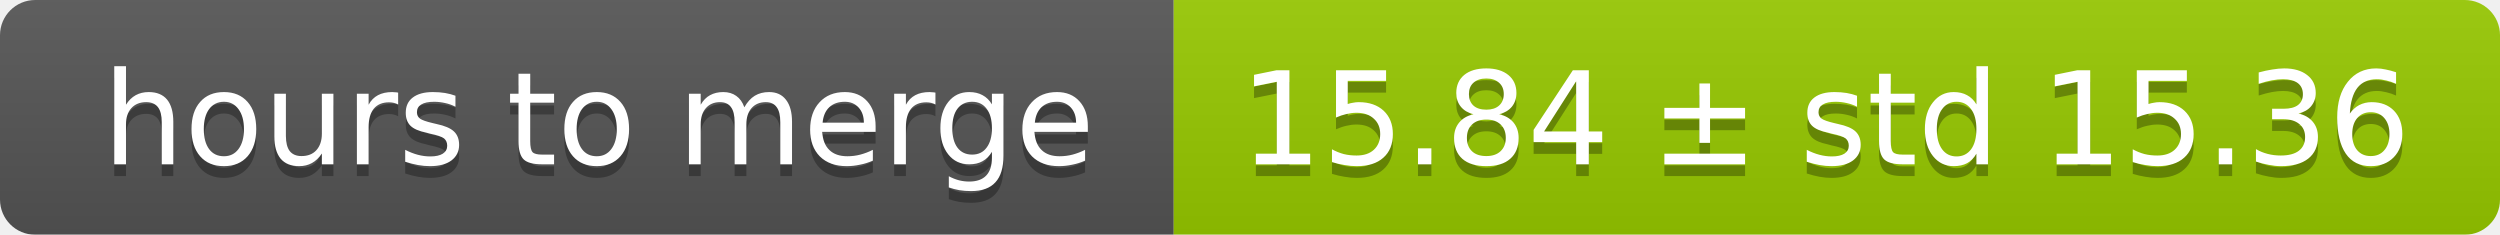
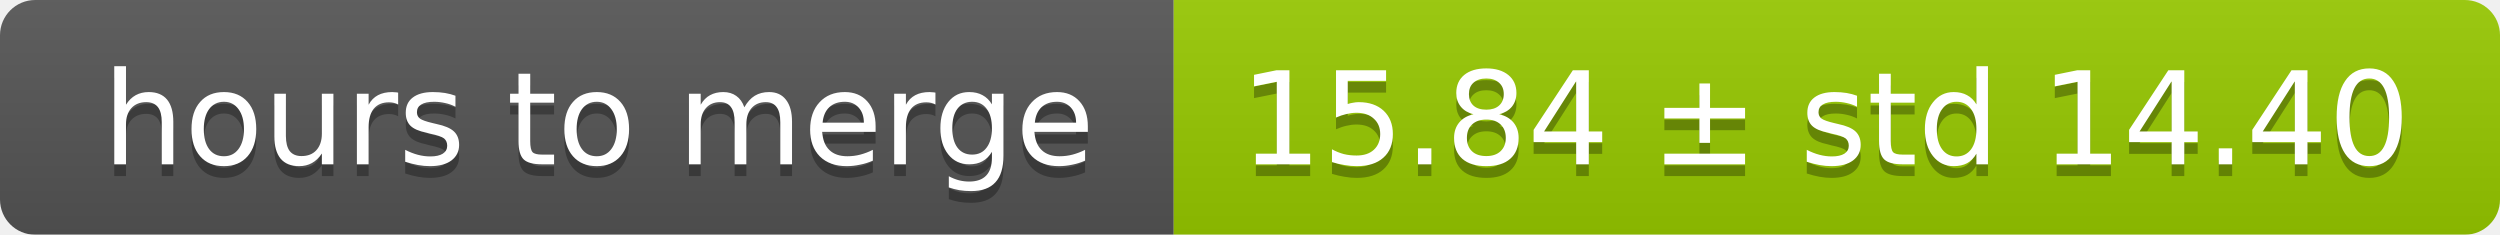
<svg xmlns="http://www.w3.org/2000/svg" width="213" height="20">
  <linearGradient id="smooth" x2="0" y2="100%">
    <stop offset="0" stop-color="#bbb" stop-opacity=".1" />
    <stop offset="1" stop-opacity=".1" />
  </linearGradient>
  <mask id="round">
    <rect width="213" height="20" rx="3" fill="#fff" />
  </mask>
  <g mask="url(#round)">
    <rect width="100" height="20" fill="#555" />
    <rect x="100" width="113" height="20" fill="#97ca00" />
    <rect width="213" height="20" fill="url(#smooth)" />
  </g>
  <g fill="#fff" text-anchor="middle" font-family="DejaVu Sans,Verdana,Geneva,sans-serif" font-size="11">
    <text x="51" y="15" fill="#010101" fill-opacity=".3">hours to merge</text>
    <text x="51" y="14">hours to merge</text>
-     <text x="155.5" y="15" fill="#010101" fill-opacity=".3">15.84 ± std 15.36</text>
-     <text x="155.5" y="14">15.84 ± std 15.36</text>
+     <text x="155.5" y="15" fill="#010101" fill-opacity=".3">15.84 ± std 14.40</text>
+     <text x="155.5" y="14">15.84 ± std 14.40</text>
  </g>
</svg>
